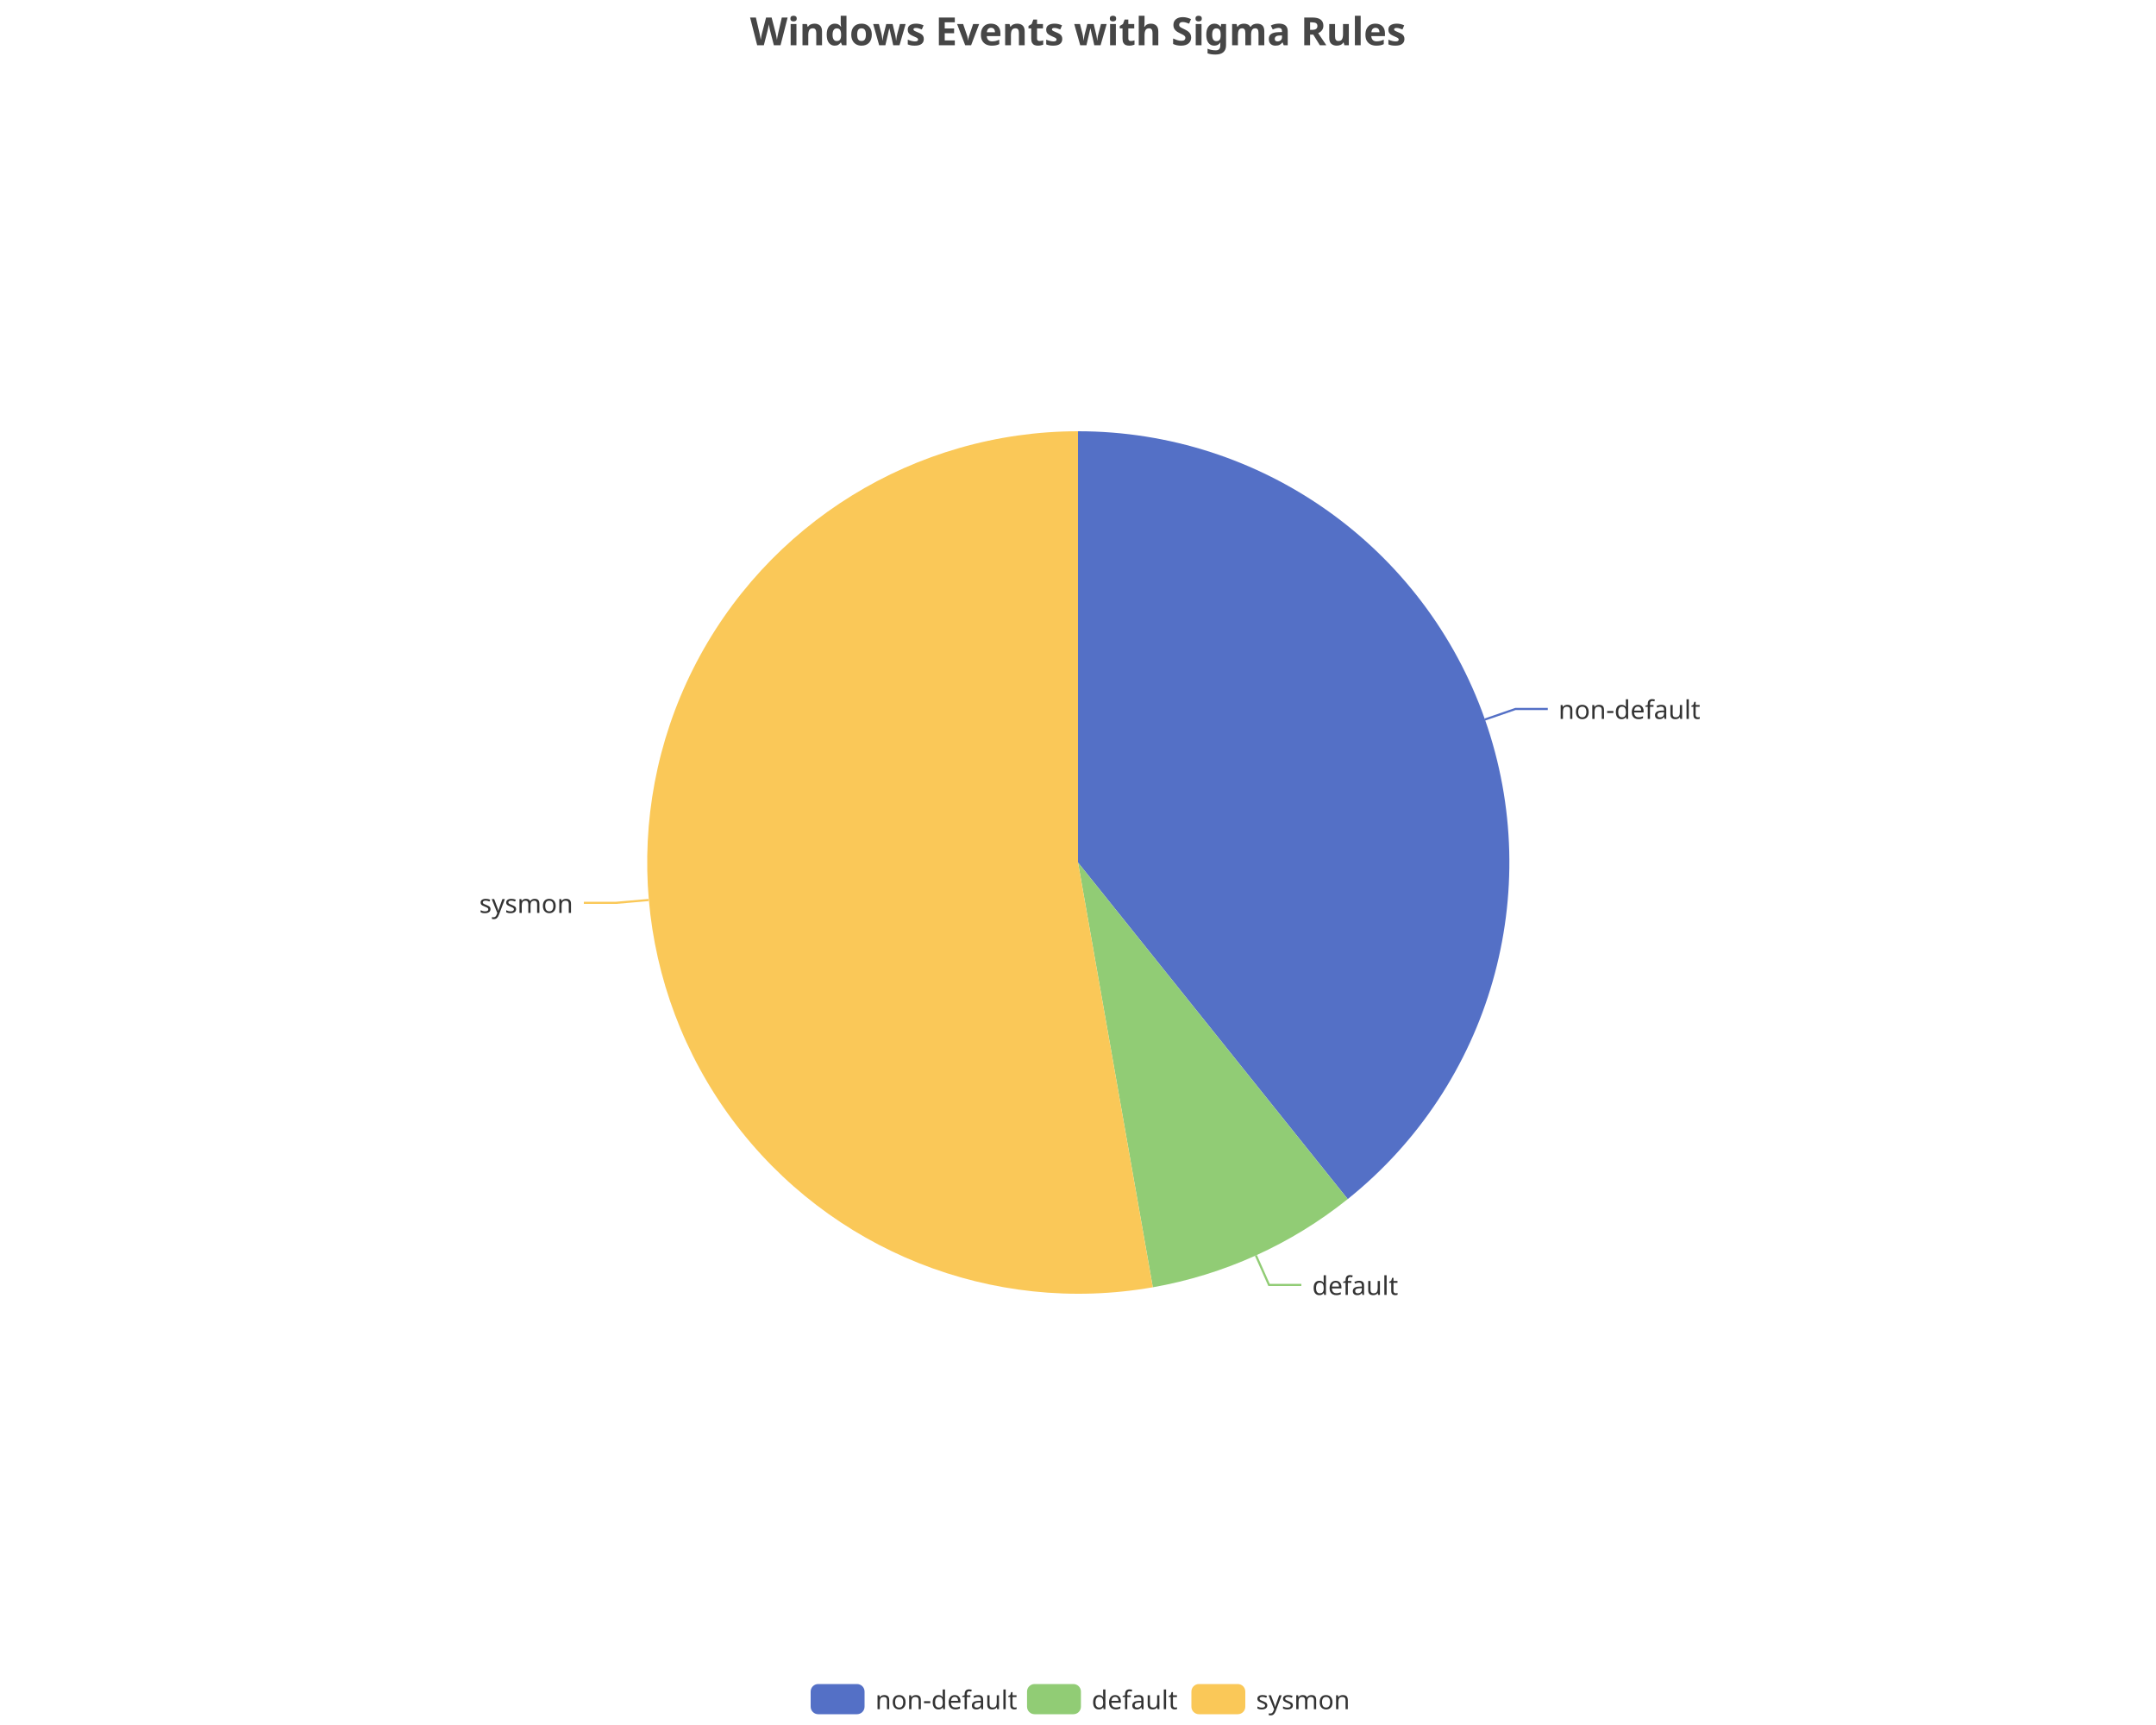
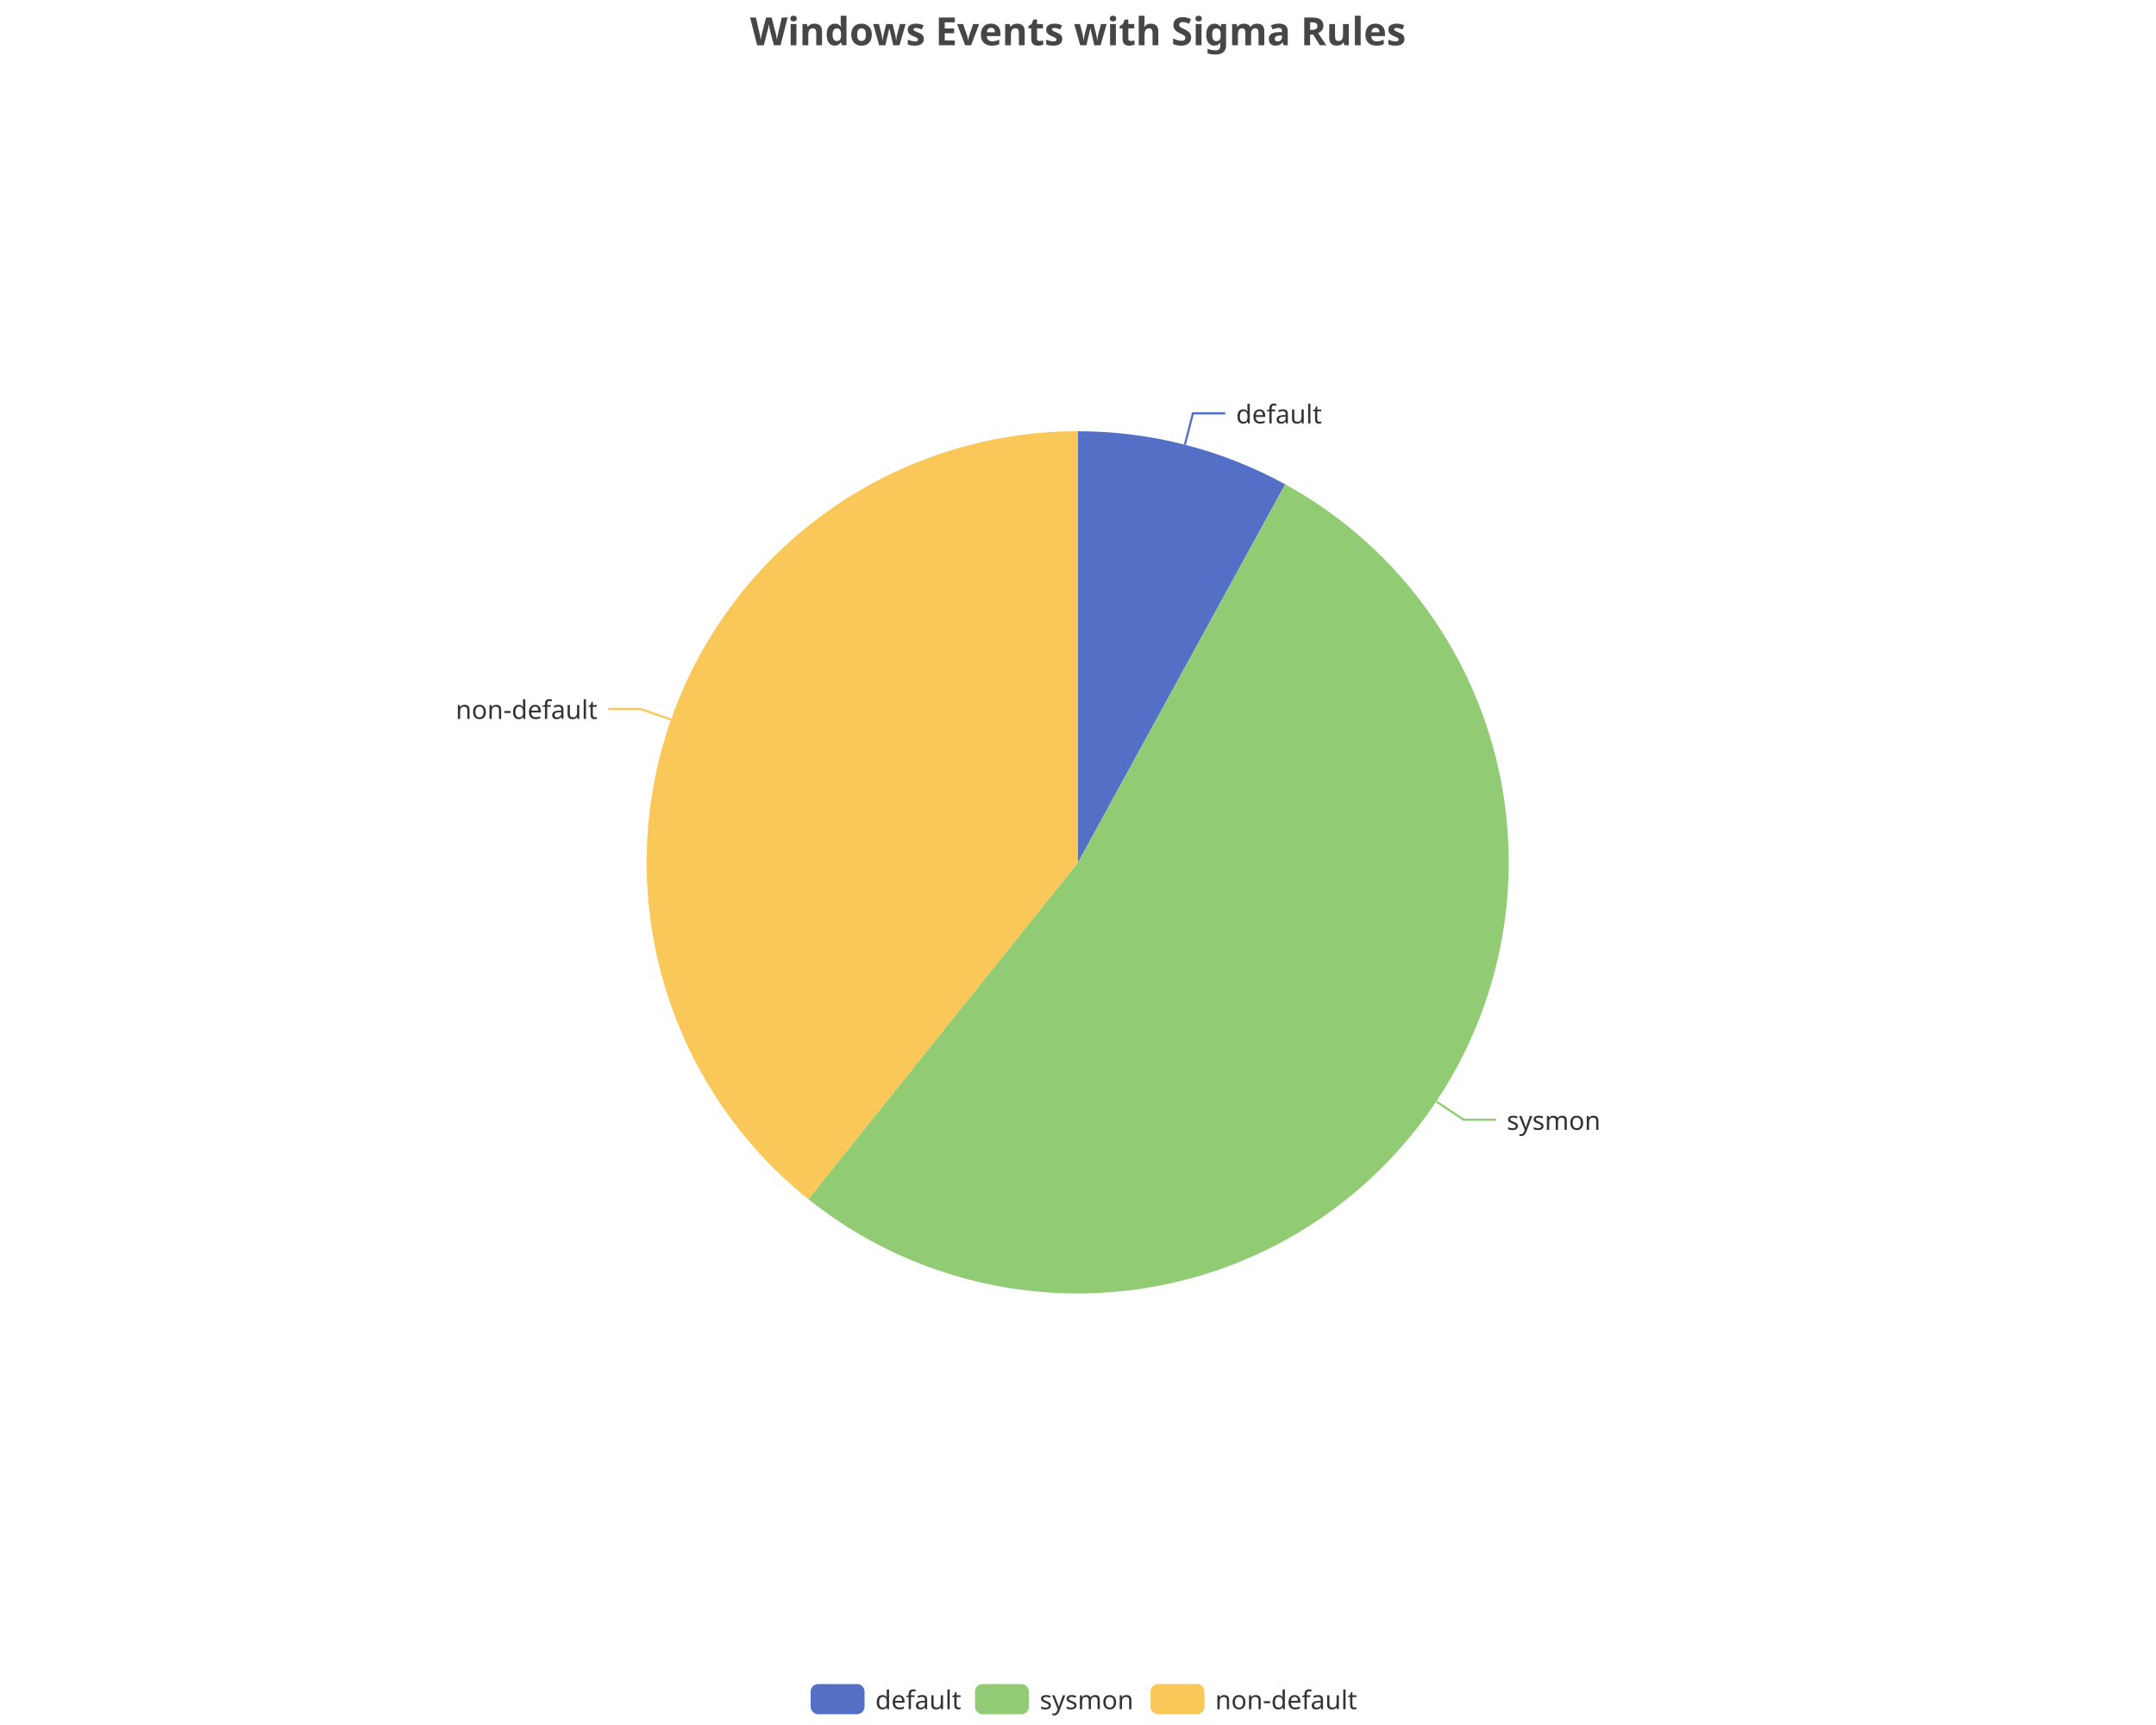
<svg xmlns="http://www.w3.org/2000/svg" width="1000" height="800" version="1.1" baseProfile="full" viewBox="0 0 1000 800">
  <rect width="1000" height="800" x="0" y="0" id="0" fill="none" />
-   <polyline points="688.7 333.7 702.9 328.8 717.9 328.8" fill="none" stroke="#5470c6" />
-   <polyline points="582.5 582.2 588.6 595.9 603.6 595.9" fill="none" stroke="#91cc75" />
-   <polyline points="300.8 417.4 285.8 418.7 270.8 418.7" fill="none" stroke="#fac858" />
-   <path d="M500 200A200 200 0 0 1 625.1 556.1L500 400Z" fill="#5470c6" />
-   <path d="M625.1 556.1A200 200 0 0 1 534.7 597L500 400Z" fill="#91cc75" />
-   <path d="M534.7 597A200 200 0 1 1 500 200L500 400Z" fill="#fac858" />
-   <text dominant-baseline="central" text-anchor="start" style="font-size:12px;font-family:sans-serif;" transform="translate(722.8513 328.7515)" fill="#333" stroke="rgb(255,255,255)" stroke-width="2" paint-order="stroke" stroke-miterlimit="2">non-default</text>
-   <text dominant-baseline="central" text-anchor="start" style="font-size:12px;font-family:sans-serif;" transform="translate(608.6496 595.8731)" fill="#333" stroke="rgb(255,255,255)" stroke-width="2" paint-order="stroke" stroke-miterlimit="2">default</text>
-   <text dominant-baseline="central" text-anchor="end" style="font-size:12px;font-family:sans-serif;" transform="translate(265.8174 418.7303)" fill="#333" stroke="rgb(255,255,255)" stroke-width="2" paint-order="stroke" stroke-miterlimit="2">sysmon</text>
+   <polyline points="549.6 206.2 553.3 191.7 568.3 191.7" fill="none" stroke="#5470c6" />
+   <polyline points="666.4 511 678.9 519.3 693.9 519.3" fill="none" stroke="#91cc75" />
+   <polyline points="311.3 333.7 297.1 328.8 282.1 328.8" fill="none" stroke="#fac858" />
+   <path d="M500 200A200 200 0 0 1 596.1 224.6L500 400Z" fill="#5470c6" />
+   <path d="M596.1 224.6A200 200 0 1 1 374.9 556.1L500 400Z" fill="#91cc75" />
+   <path d="M374.9 556.1A200 200 0 0 1 500 200L500 400Z" fill="#fac858" />
+   <text dominant-baseline="central" text-anchor="start" style="font-size:12px;font-family:sans-serif;" transform="translate(573.3057 191.7129)" fill="#333" stroke="rgb(255,255,255)" stroke-width="2" paint-order="stroke" stroke-miterlimit="2">default</text>
+   <text dominant-baseline="central" text-anchor="start" style="font-size:12px;font-family:sans-serif;" transform="translate(698.8527 519.3176)" fill="#333" stroke="rgb(255,255,255)" stroke-width="2" paint-order="stroke" stroke-miterlimit="2">sysmon</text>
+   <text dominant-baseline="central" text-anchor="end" style="font-size:12px;font-family:sans-serif;" transform="translate(277.1487 328.7515)" fill="#333" stroke="rgb(255,255,255)" stroke-width="2" paint-order="stroke" stroke-miterlimit="2">non-default</text>
  <path d="M-5 -5l258 0l0 24l-258 0Z" transform="translate(376 781)" fill="rgb(0,0,0)" fill-opacity="0" stroke="#ccc" stroke-width="0" />
  <path d="M3.5 0L21.5 0A3.5 3.5 0 0 1 25 3.5L25 10.5A3.5 3.5 0 0 1 21.5 14L3.5 14A3.5 3.5 0 0 1 0 10.5L0 3.5A3.5 3.5 0 0 1 3.5 0" transform="translate(376 781)" fill="#5470c6" />
-   <text dominant-baseline="central" text-anchor="start" style="font-size:12px;font-family:sans-serif;" x="30" y="7" transform="translate(376 781)" fill="#333">non-default</text>
-   <path d="M3.5 0L21.5 0A3.5 3.5 0 0 1 25 3.5L25 10.5A3.5 3.5 0 0 1 21.5 14L3.5 14A3.5 3.5 0 0 1 0 10.5L0 3.5A3.5 3.5 0 0 1 3.5 0" transform="translate(476.36 781)" fill="#91cc75" />
-   <text dominant-baseline="central" text-anchor="start" style="font-size:12px;font-family:sans-serif;" x="30" y="7" transform="translate(476.36 781)" fill="#333">default</text>
-   <path d="M3.5 0L21.5 0A3.5 3.5 0 0 1 25 3.5L25 10.5A3.5 3.5 0 0 1 21.5 14L3.5 14A3.5 3.5 0 0 1 0 10.5L0 3.5A3.5 3.5 0 0 1 3.5 0" transform="translate(552.6 781)" fill="#fac858" />
-   <text dominant-baseline="central" text-anchor="start" style="font-size:12px;font-family:sans-serif;" x="30" y="7" transform="translate(552.6 781)" fill="#333">sysmon</text>
+   <text dominant-baseline="central" text-anchor="start" style="font-size:12px;font-family:sans-serif;" x="30" y="7" transform="translate(376 781)" fill="#333">default</text>
+   <path d="M3.5 0L21.5 0A3.5 3.5 0 0 1 25 3.5L25 10.5A3.5 3.5 0 0 1 21.5 14L3.5 14A3.5 3.5 0 0 1 0 10.5L0 3.5A3.5 3.5 0 0 1 3.5 0" transform="translate(452.24 781)" fill="#91cc75" />
+   <text dominant-baseline="central" text-anchor="start" style="font-size:12px;font-family:sans-serif;" x="30" y="7" transform="translate(452.24 781)" fill="#333">sysmon</text>
+   <path d="M3.5 0L21.5 0A3.5 3.5 0 0 1 25 3.5L25 10.5A3.5 3.5 0 0 1 21.5 14L3.5 14A3.5 3.5 0 0 1 0 10.5L0 3.5A3.5 3.5 0 0 1 3.5 0" transform="translate(533.64 781)" fill="#fac858" />
+   <text dominant-baseline="central" text-anchor="start" style="font-size:12px;font-family:sans-serif;" x="30" y="7" transform="translate(533.64 781)" fill="#333">non-default</text>
  <path d="M-143.9 -5l287.7 0l0 28l-287.7 0Z" transform="translate(500 5)" fill="rgb(0,0,0)" fill-opacity="0" stroke="#ccc" stroke-width="0" />
  <text dominant-baseline="central" text-anchor="middle" style="font-size:18px;font-family:sans-serif;font-weight:bold;" xml:space="preserve" y="9" transform="translate(500 5)" fill="#464646">Windows Events with Sigma Rules</text>
</svg>
